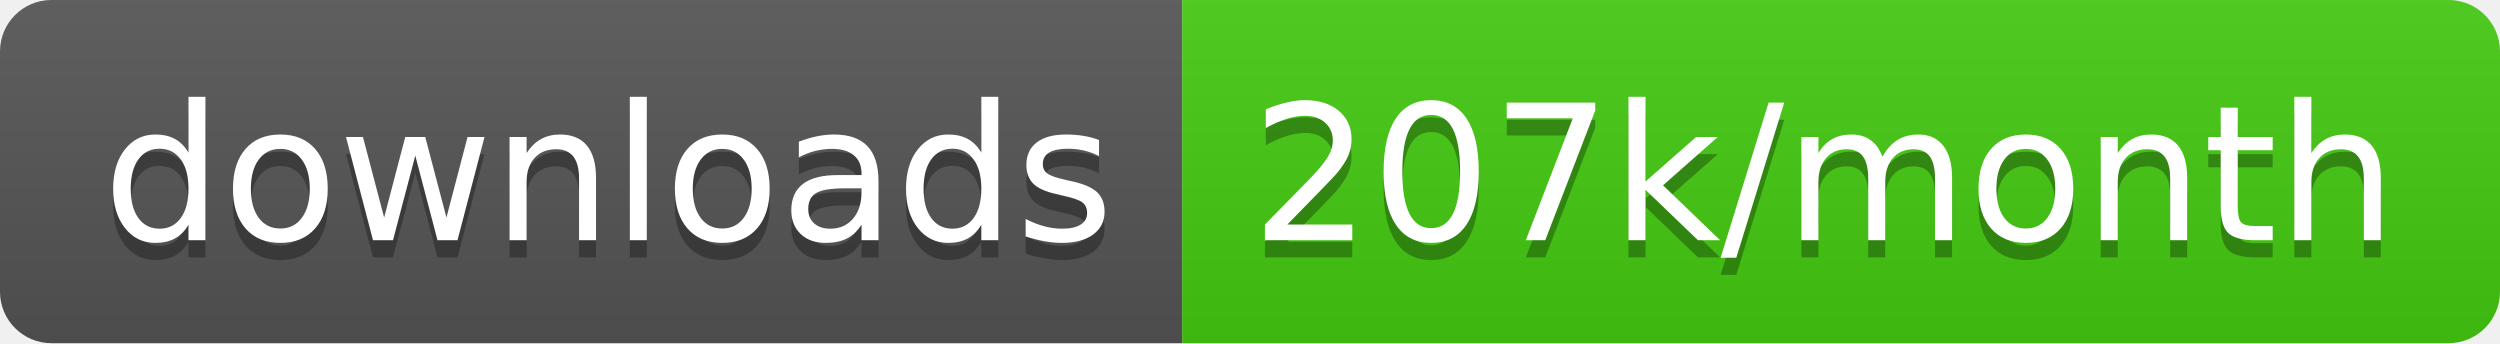
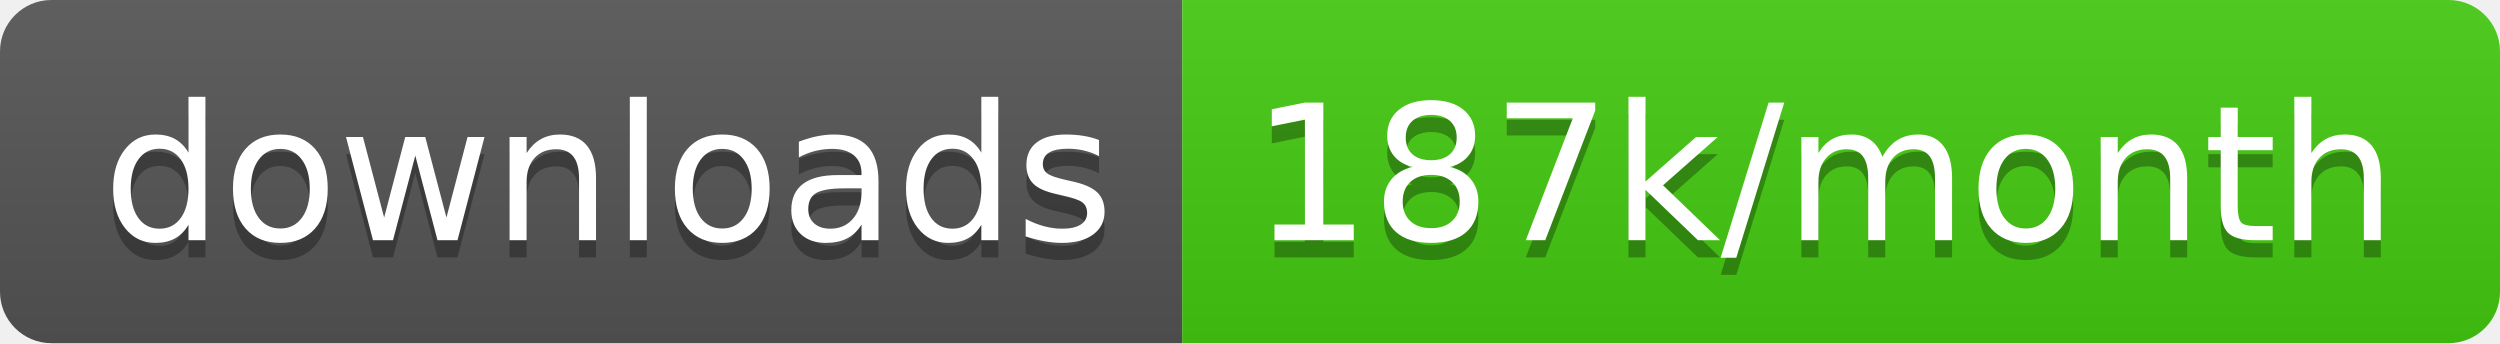
<svg xmlns="http://www.w3.org/2000/svg" width="145.7" height="20">
  <linearGradient id="smooth" x2="0" y2="100%">
    <stop offset="0" stop-color="#bbb" stop-opacity=".1" />
    <stop offset="1" stop-opacity=".1" />
  </linearGradient>
  <clipPath id="round">
    <rect width="145.7" height="20" rx="3" fill="#fff" />
  </clipPath>
  <g clip-path="url(#round)">
    <rect width="68.9" height="20" fill="#555" />
    <rect x="68.9" width="76.8" height="20" fill="#4c1" />
    <rect width="145.7" height="20" fill="url(#smooth)" />
  </g>
  <g fill="#fff" text-anchor="middle" font-family="DejaVu Sans,Verdana,Geneva,sans-serif" font-size="110">
    <text x="354.5" y="150" fill="#010101" fill-opacity=".3" transform="scale(0.1)" textLength="589.0" lengthAdjust="spacing">downloads</text>
    <text x="354.5" y="140" transform="scale(0.1)" textLength="589.0" lengthAdjust="spacing">downloads</text>
-     <text x="1063.0" y="150" fill="#010101" fill-opacity=".3" transform="scale(0.1)" textLength="668.0" lengthAdjust="spacing">207k/month</text>
-     <text x="1063.0" y="140" transform="scale(0.1)" textLength="668.0" lengthAdjust="spacing">207k/month</text>
+     <text x="1063.0" y="150" fill="#010101" fill-opacity=".3" transform="scale(0.1)" textLength="668.0" lengthAdjust="spacing">187k/month</text>
+     <text x="1063.0" y="140" transform="scale(0.1)" textLength="668.0" lengthAdjust="spacing">187k/month</text>
  </g>
</svg>
